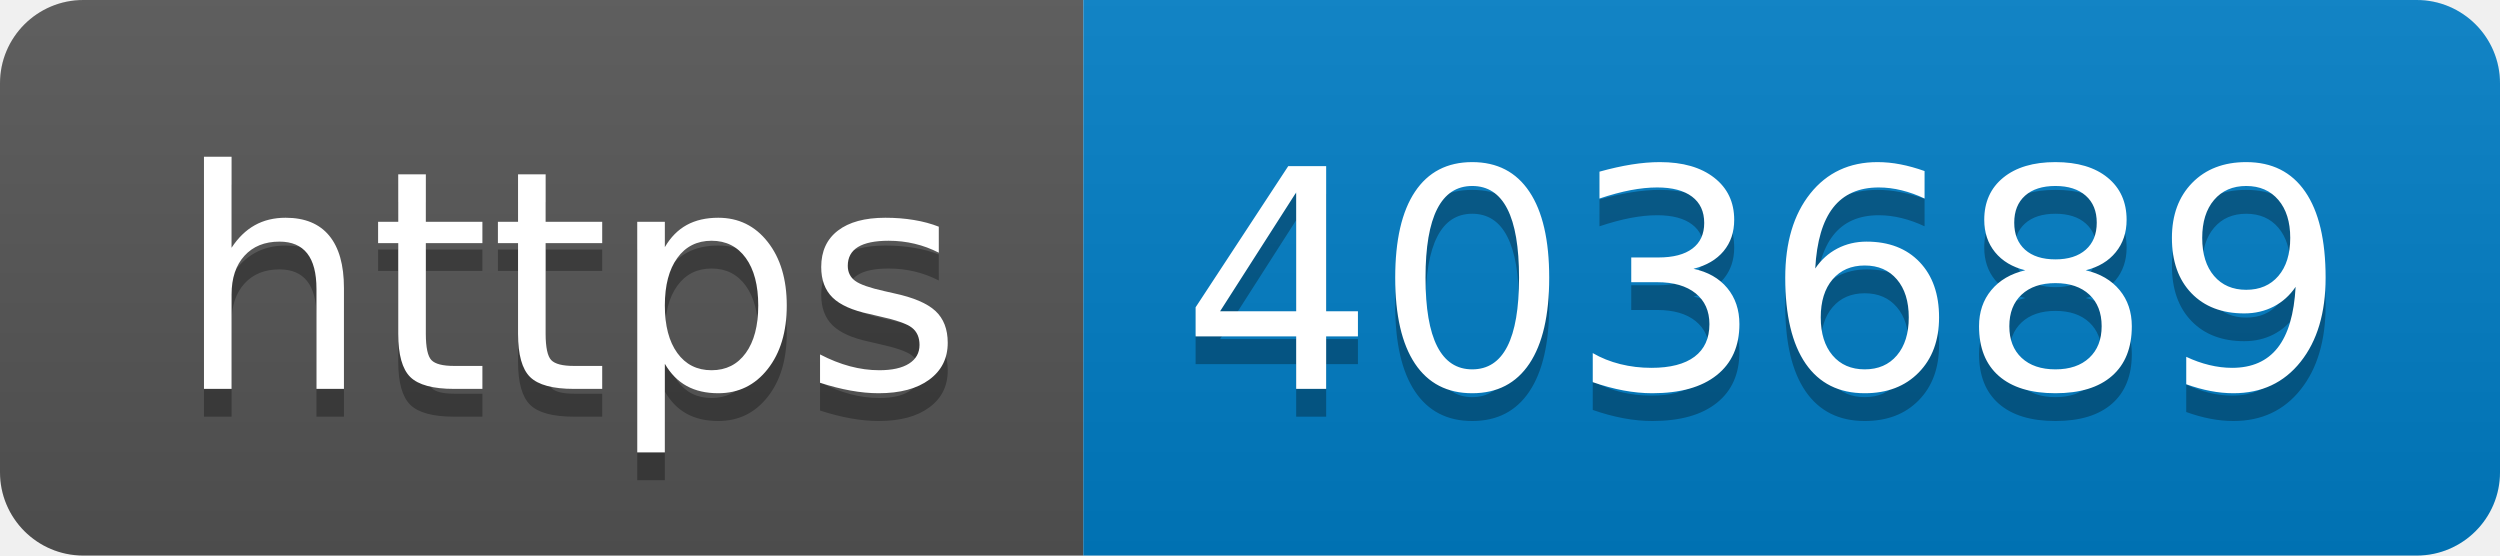
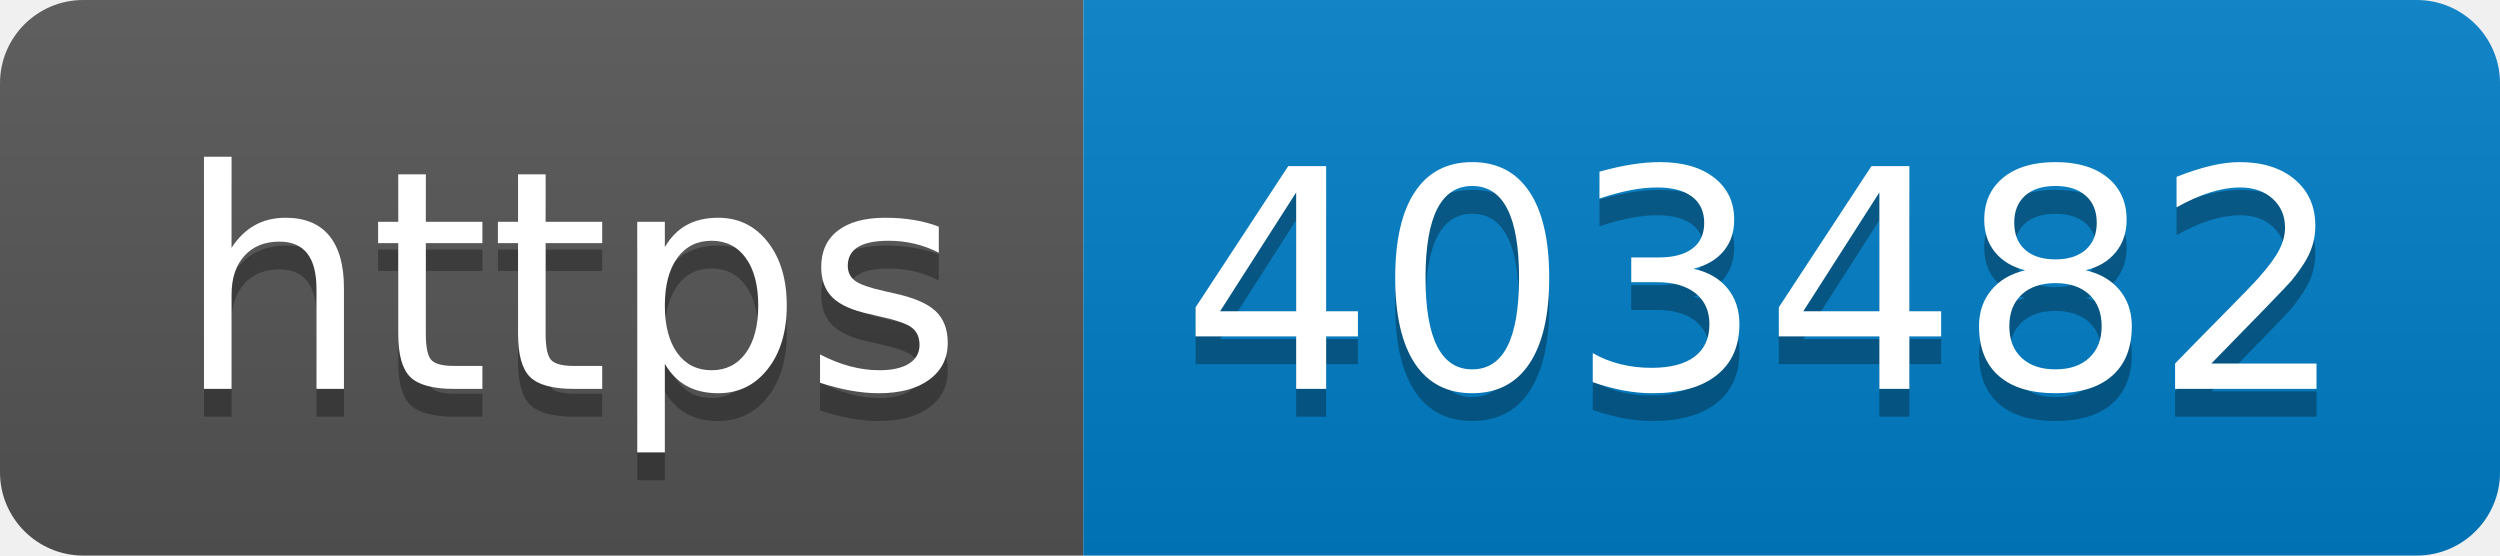
- <svg xmlns="http://www.w3.org/2000/svg" width="90" height="20" role="img" aria-label="https: 403689">
+ <svg xmlns="http://www.w3.org/2000/svg" width="90" height="20" role="img" aria-label="https: 403482">
  <linearGradient id="s" x2="0" y2="100%">
    <stop offset="0" stop-color="#bbb" stop-opacity=".1" />
    <stop offset="1" stop-opacity=".1" />
  </linearGradient>
  <clipPath id="r">
    <rect width="90" height="20" rx="3" fill="#fff" />
  </clipPath>
  <g clip-path="url(#r)">
    <rect width="39" height="20" fill="#555" />
    <rect x="39" width="51" height="20" fill="#007ec6" />
    <rect width="90" height="20" fill="url(#s)" />
  </g>
  <g fill="#fff" text-anchor="middle" font-family="Verdana,Geneva,DejaVu Sans,sans-serif" text-rendering="geometricPrecision" font-size="110">
    <text aria-hidden="true" x="205" y="150" fill="#010101" fill-opacity=".3" transform="scale(.1)" textLength="290">https</text>
    <text x="205" y="140" transform="scale(.1)" fill="#fff" textLength="290">https</text>
-     <text aria-hidden="true" x="635" y="150" fill="#010101" fill-opacity=".3" transform="scale(.1)" textLength="410">403689</text>
-     <text x="635" y="140" transform="scale(.1)" fill="#fff" textLength="410">403689</text>
+     <text aria-hidden="true" x="635" y="150" fill="#010101" fill-opacity=".3" transform="scale(.1)" textLength="410">403482</text>
+     <text x="635" y="140" transform="scale(.1)" fill="#fff" textLength="410">403482</text>
  </g>
</svg>
